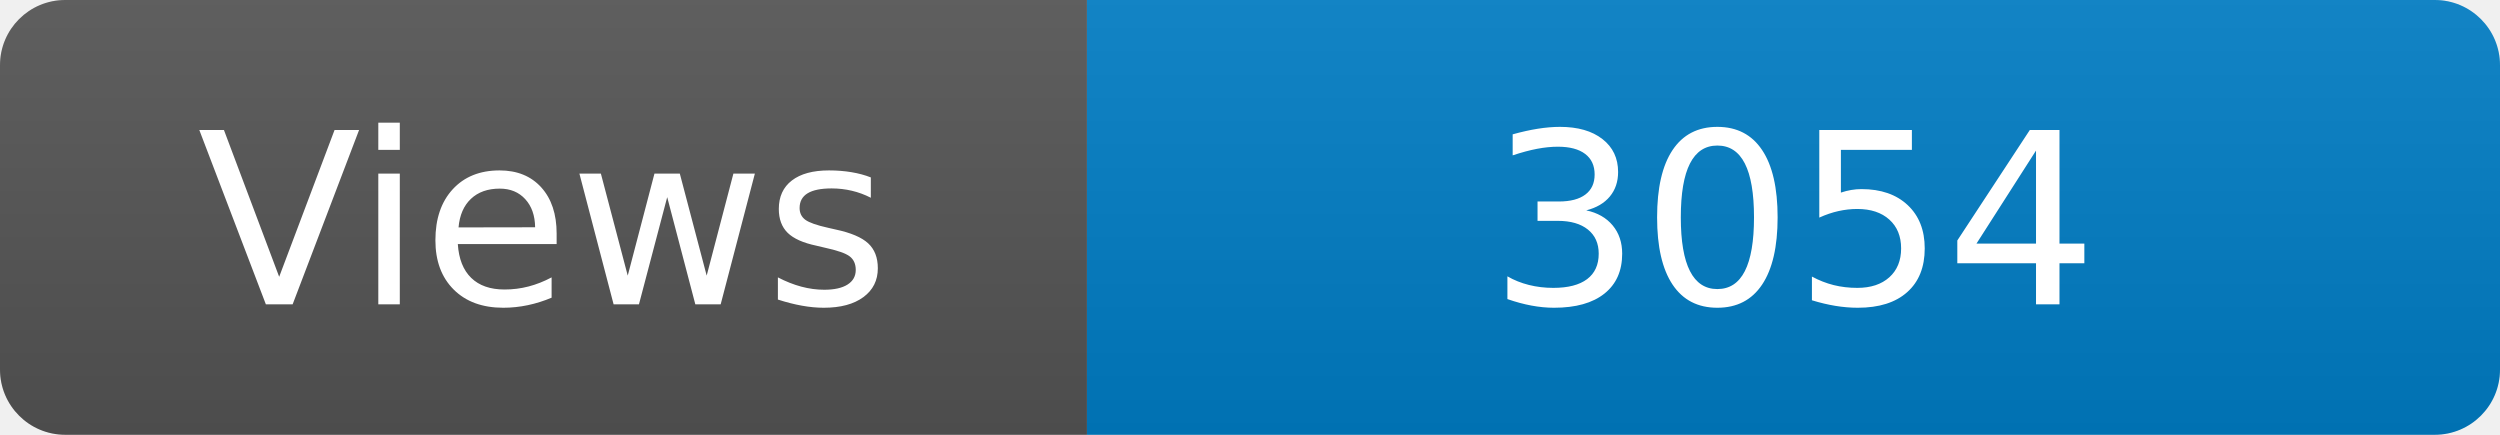
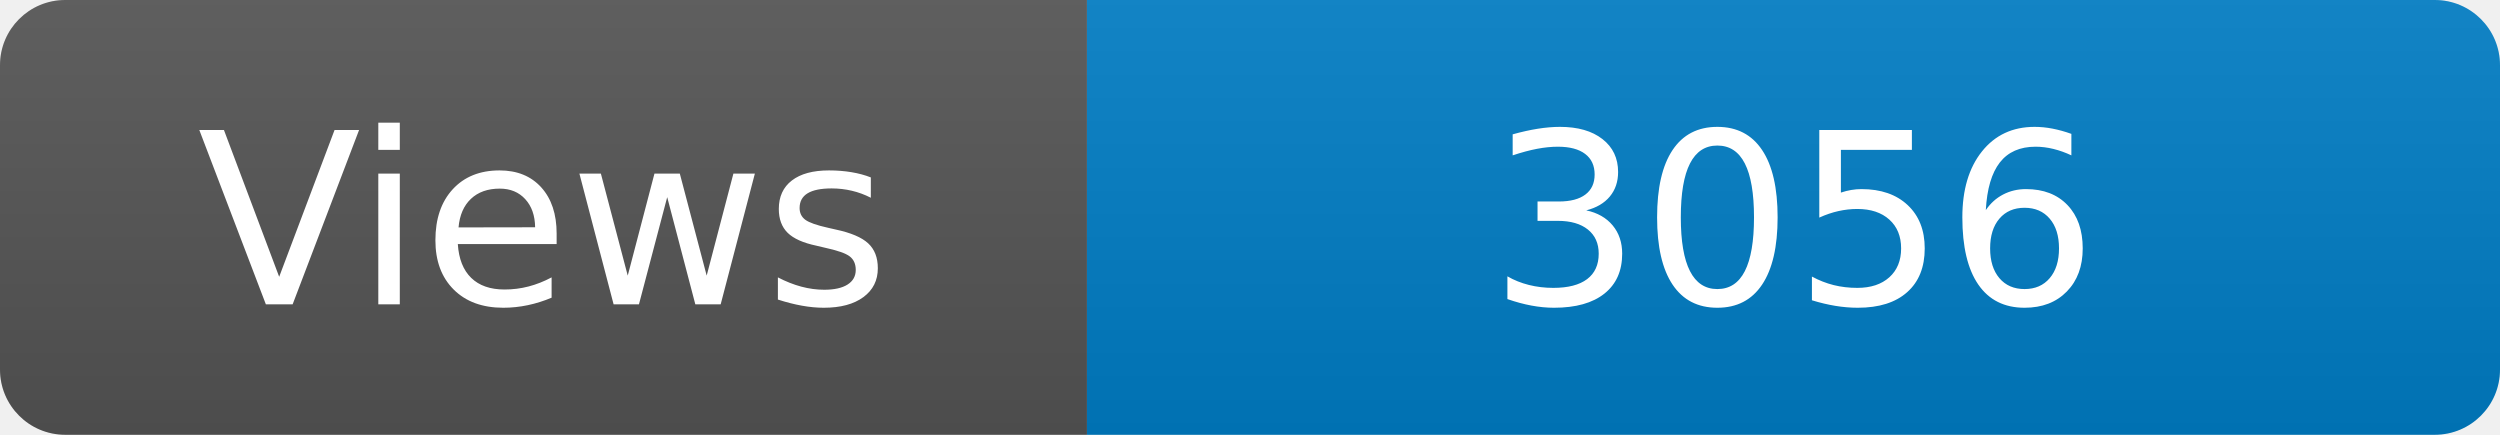
<svg xmlns="http://www.w3.org/2000/svg" width="115" height="20" role="img" aria-label="Maintained?: yes">
  <linearGradient id="s" x2="0" y2="100%">
    <stop offset="0" stop-color="#bbb" stop-opacity=".1" />
    <stop offset="1" stop-opacity=".1" />
  </linearGradient>
  <clipPath id="r">
    <rect width="115" height="20" rx="3" fill="#fff" />
  </clipPath>
  <g clip-path="url(#r)">
    <rect width="50" height="20" fill="#555" />
    <rect x="50" width="160" height="20" fill="#007ec6" />
    <rect width="115" height="20" fill="url(#s)" />
  </g>
  <g fill="#fff" text-anchor="middle" font-family="Verdana,Geneva,DejaVu Sans,sans-serif" font-size="110">
    <text x="250" y="140" transform="scale(.1)" fill="#fff">Views</text>
-     <text x="825" y="140" transform="scale(.1)" fill="#fff">3054</text>
+     <text x="825" y="140" transform="scale(.1)" fill="#fff">3056</text>
  </g>
</svg>
